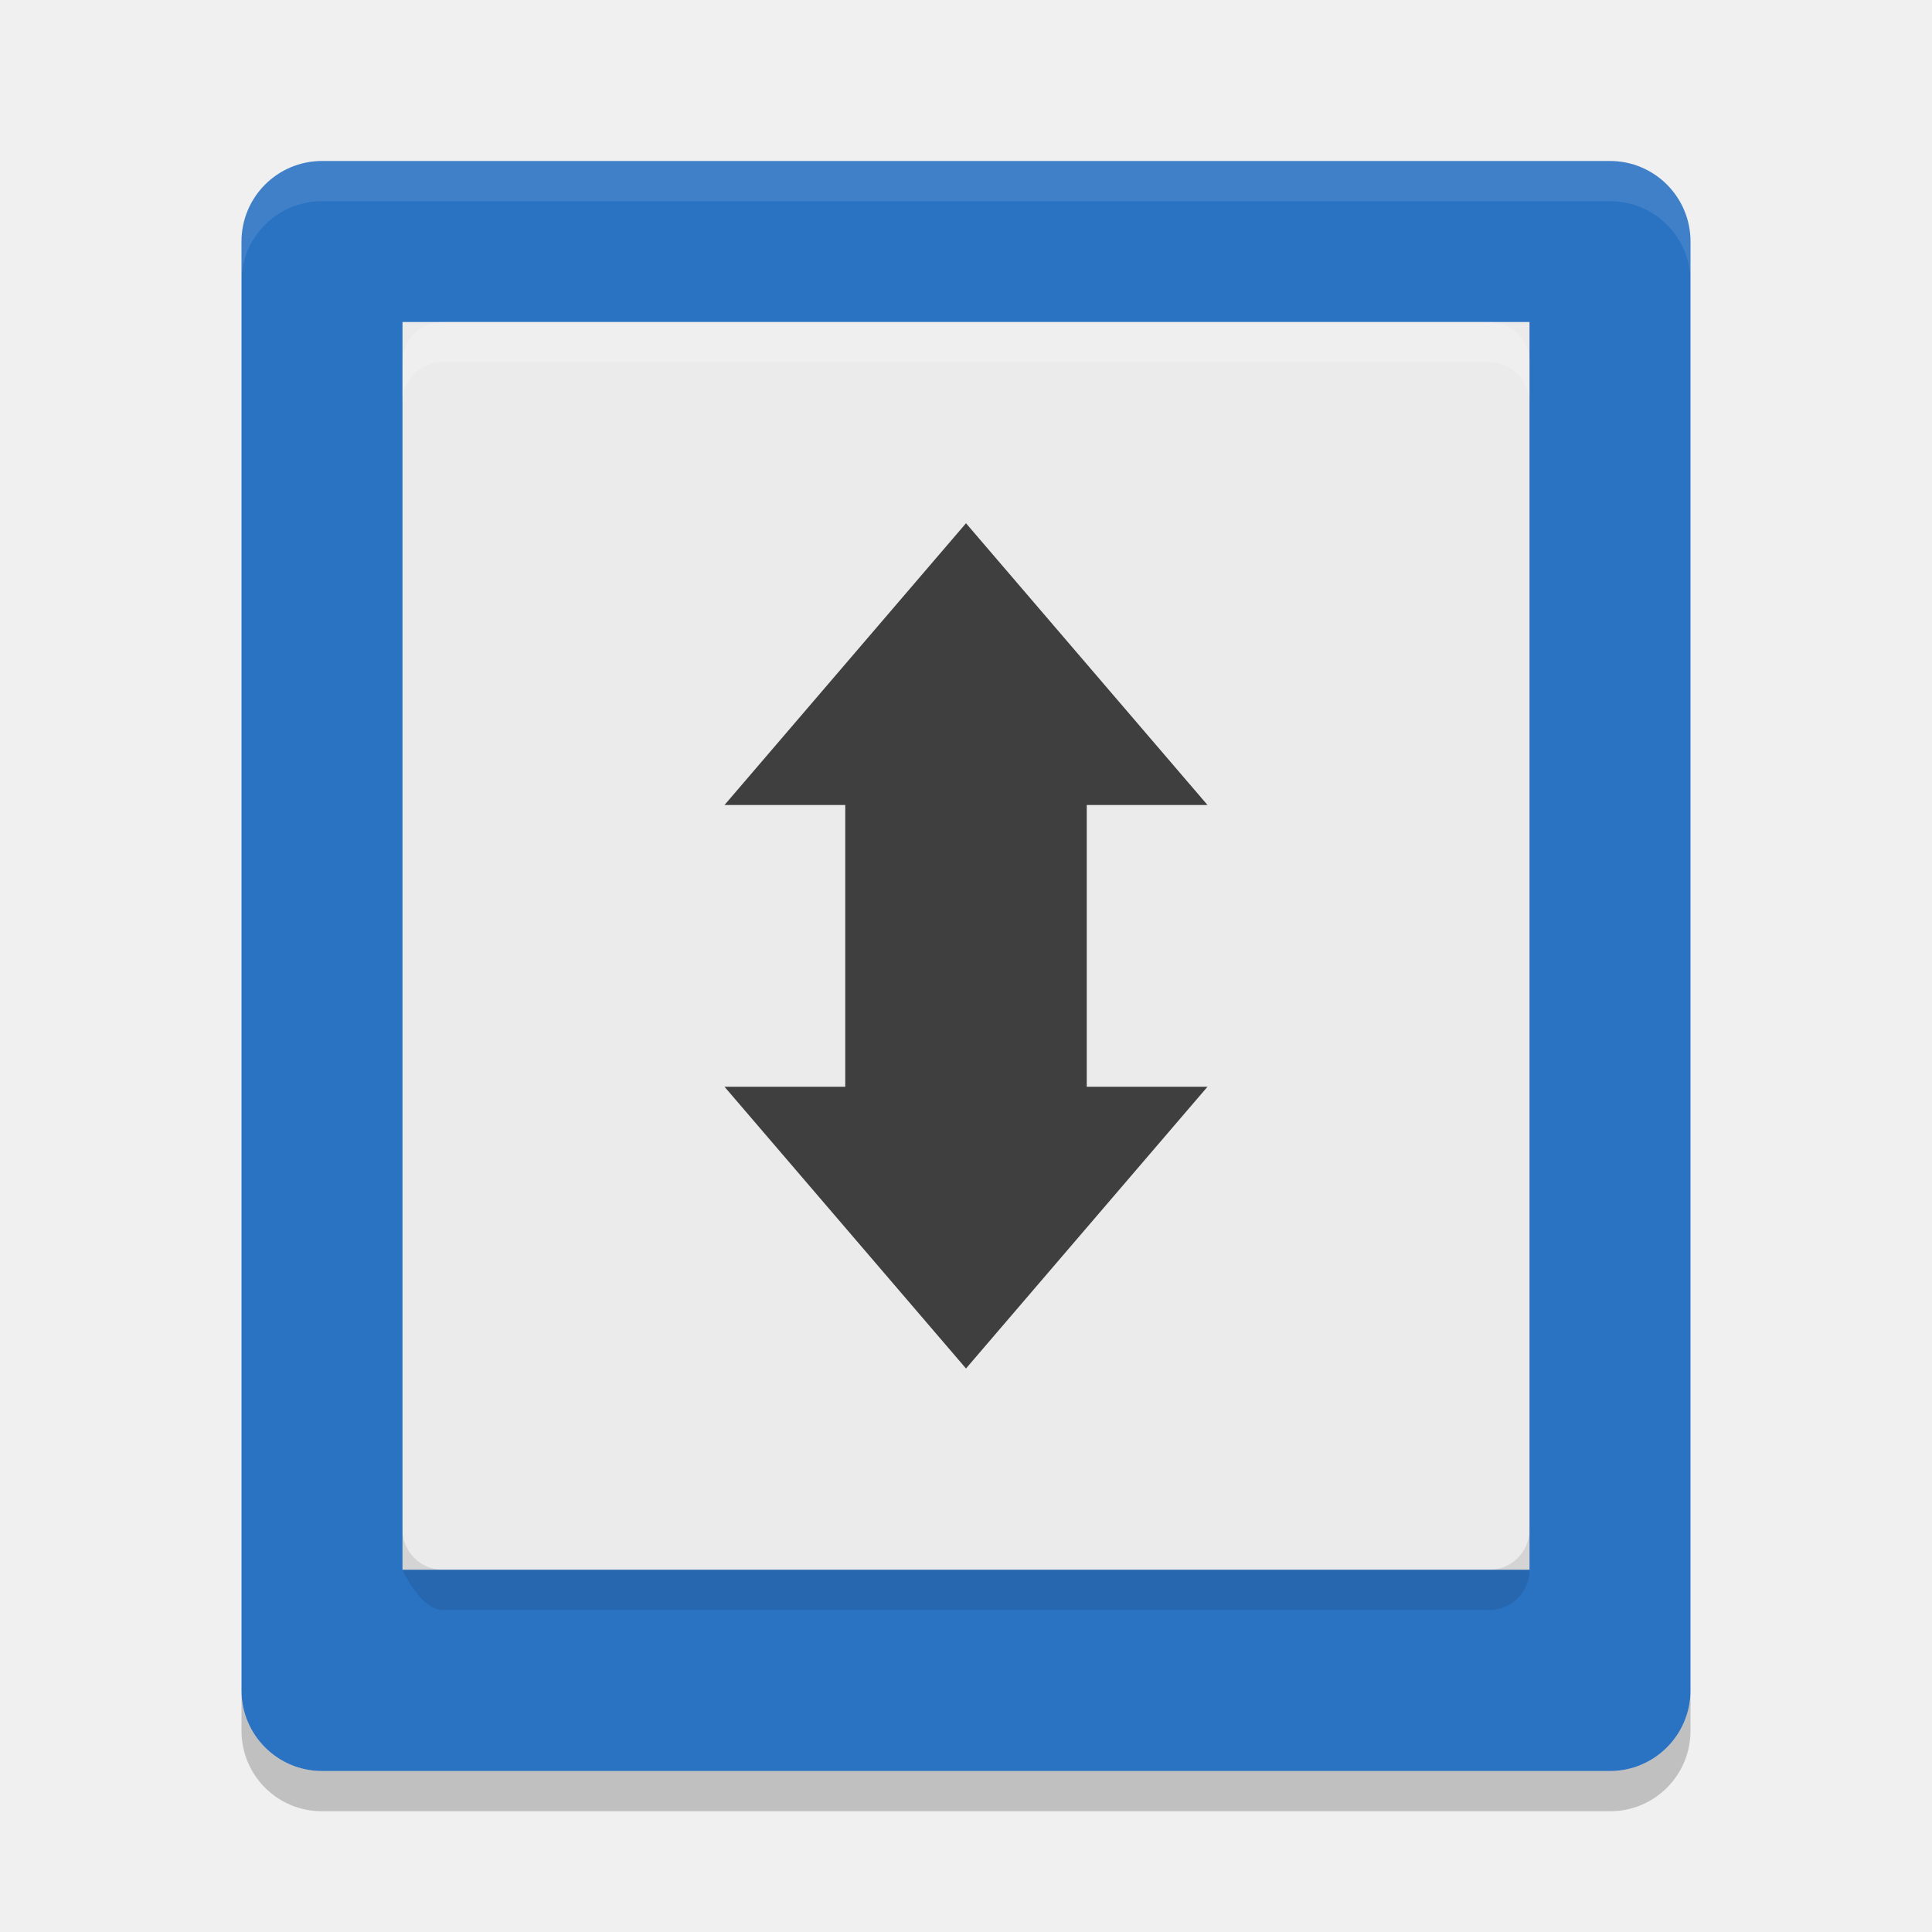
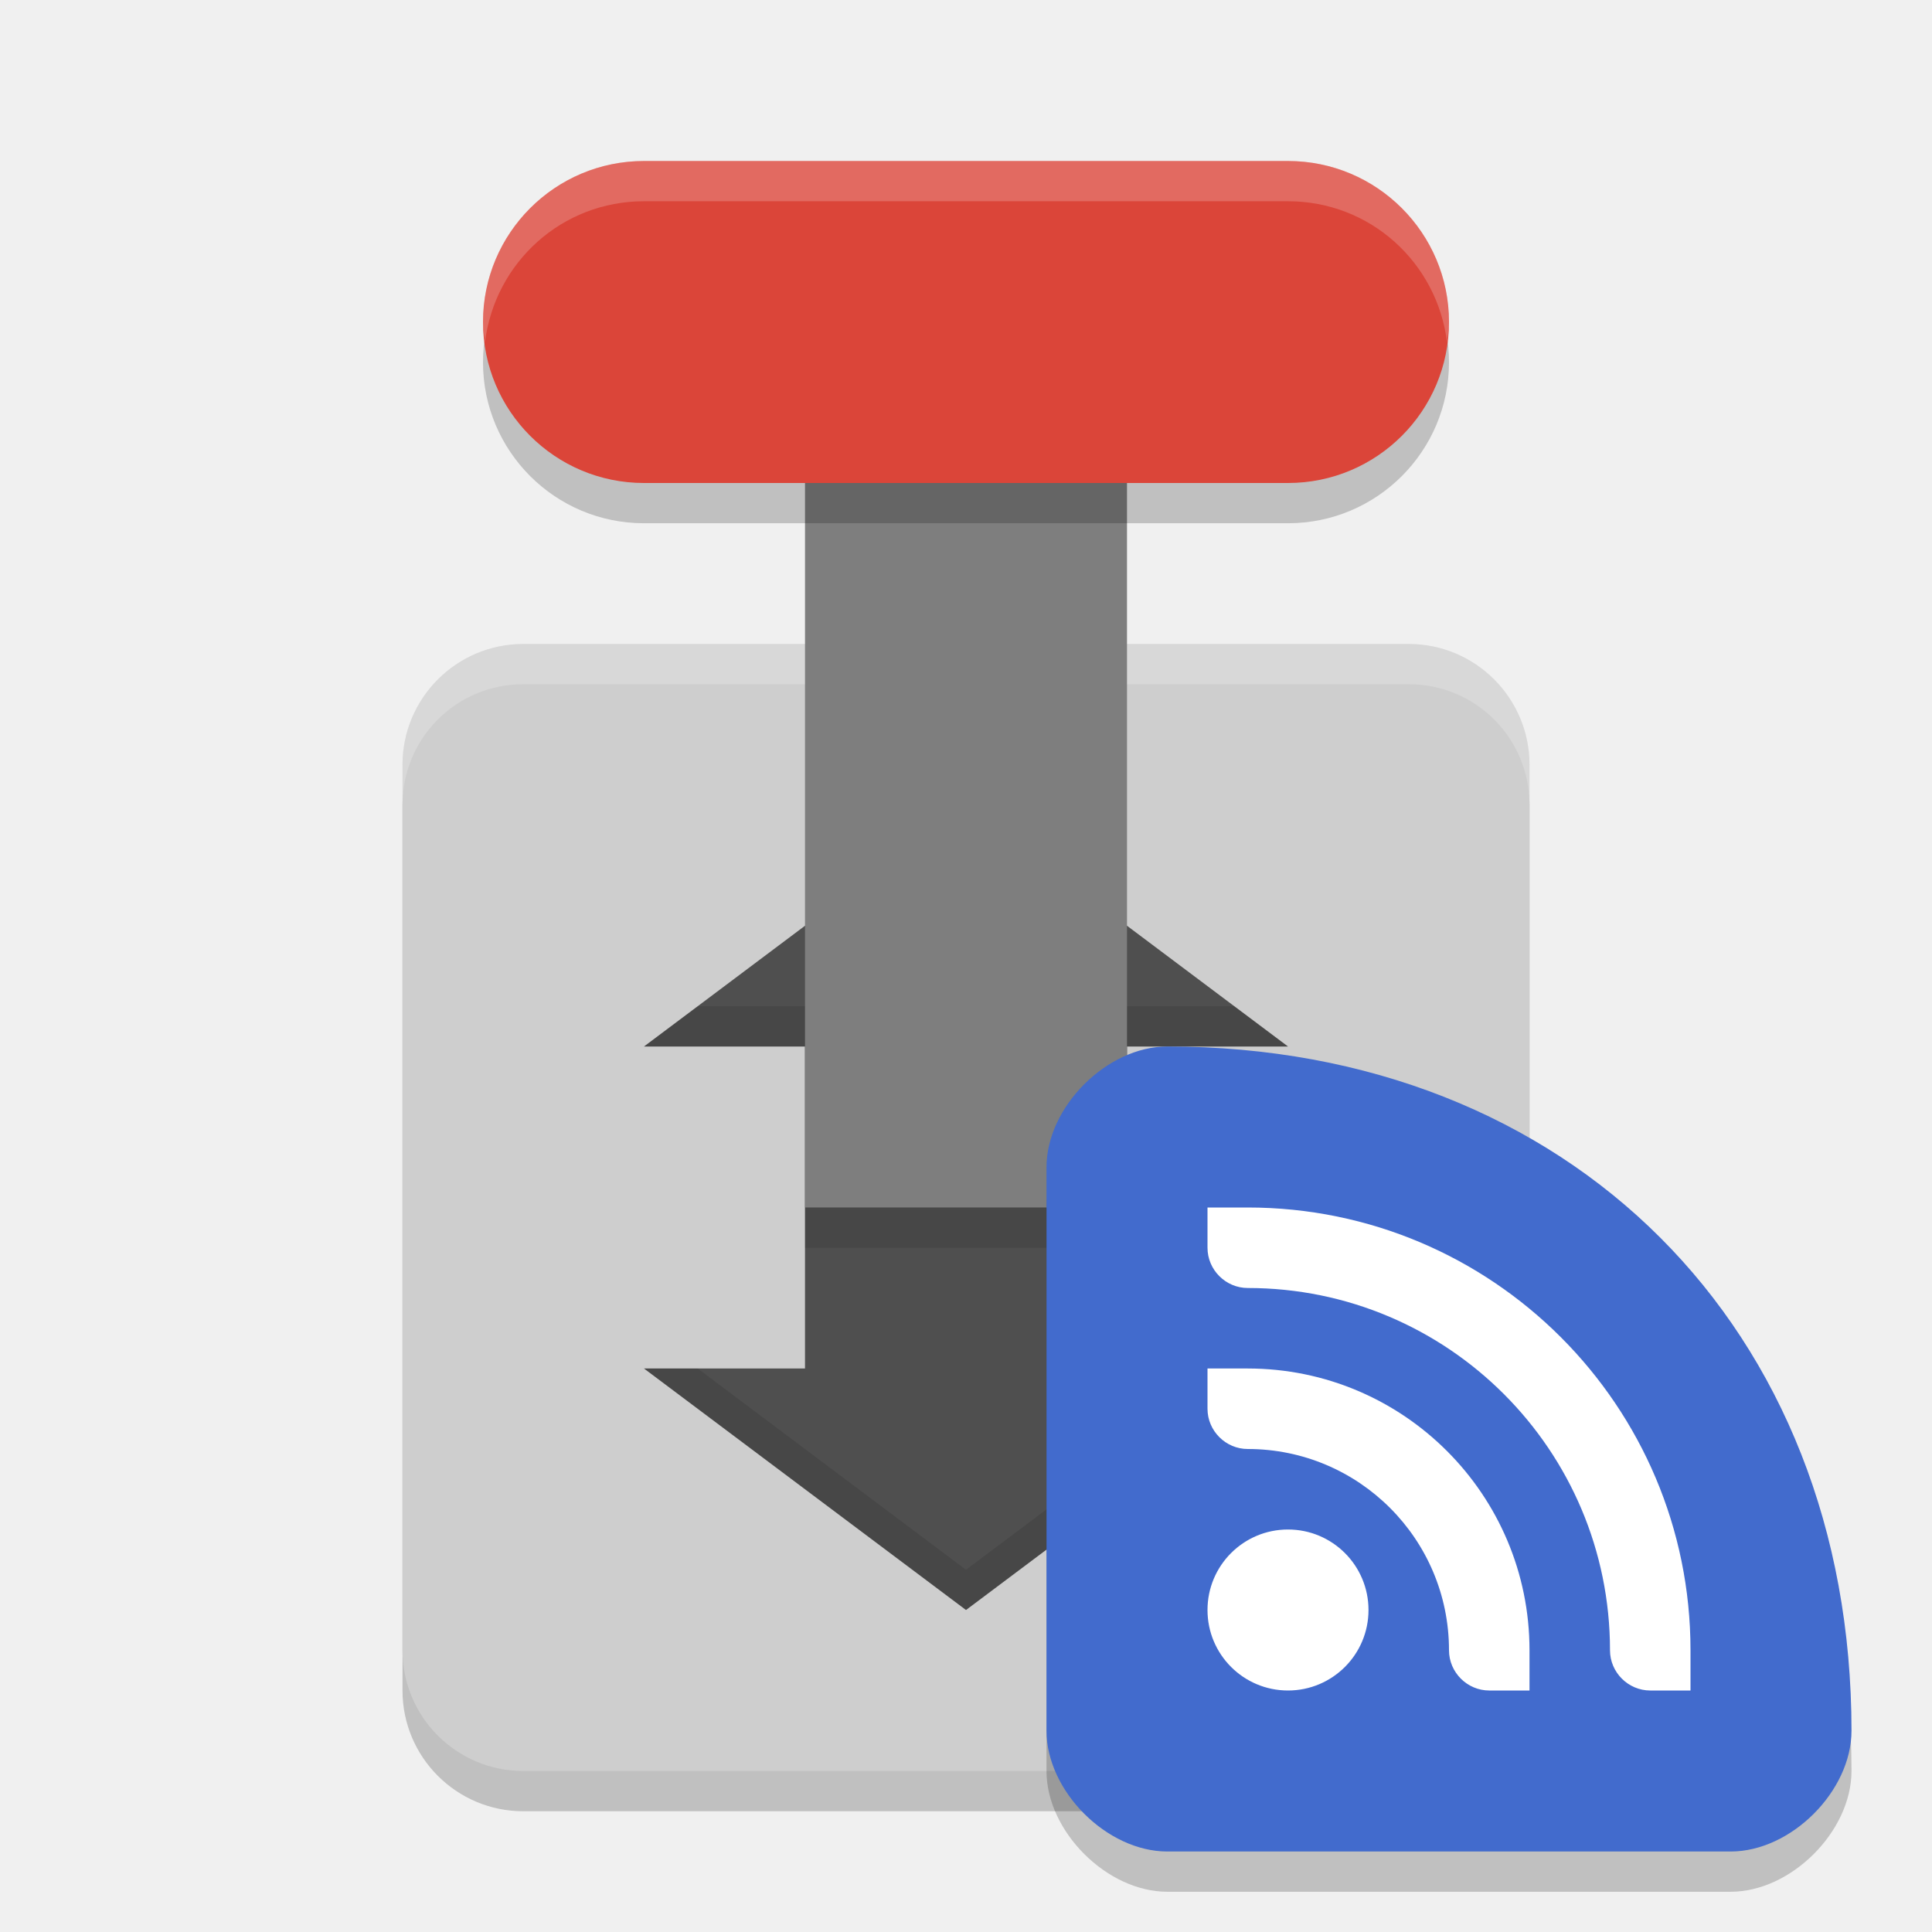
<svg xmlns="http://www.w3.org/2000/svg" width="48" height="48" version="1">
-   <rect fill="#2a72c2" width="40" height="36" x="-44" y="-42" rx="2" ry="2" transform="matrix(0,-1,-1,0,0,0)" />
-   <path fill="#fff" opacity=".1" d="m8 4c-1.108 0-2 0.892-2 2v1c0-1.108 0.892-2 2-2h32c1.108 0 2 0.892 2 2v-1c0-1.108-0.892-2-2-2z" />
-   <rect fill="#ebebeb" width="28" height="31" x="10" y="8" rx="0" ry="1" />
-   <path fill="#3f3f3f" fill-rule="evenodd" d="m24 34-6-7h3v-7h-3l6-7 6 7h-3v7h3z" />
-   <path opacity=".2" d="m6 42v1c0 1.108 0.892 2 2 2h32c1.108 0 2-0.892 2-2v-1c0 1.108-0.892 2-2 2h-32c-1.108 0-2-0.892-2-2z" />
-   <path opacity=".1" d="m10 38v1s0.446 1 1 1h26c0.554 0 1-0.446 1-1v-1c0 0.554-0.446 1-1 1h-26c-0.554 0-1-0.446-1-1z" />
-   <path fill="#fff" opacity=".2" d="m10 10v-1c0-0.554 0.446-1 1-1h26c0.554 0 1 0.446 1 1v1c0-0.554-0.446-1-1-1h-26c-0.554 0-1 0.446-1 1z" />
+   <rect style="opacity:0.2" width="28" height="28" x="-45" y="-38" rx="3" ry="3" transform="matrix(0,-1,-1,0,0,0)" />
+   <rect width="28" height="28" x="-44" y="-38" rx="3" ry="3" transform="matrix(0,-1,-1,0,0,0)" style="fill:#cecece" />
+   <path style="opacity:0.2;fill:#ffffff" d="M 13 16 C 11.338 16 10 17.338 10 19 L 10 20 C 10 18.338 11.338 17 13 17 L 35 17 C 36.662 17 38 18.338 38 20 L 38 19 C 38 17.338 36.662 16 35 16 L 13 16 z" />
+   <path style="fill:#4f4f4f" d="m 24,20 -8,6 h 4 v 8 h -4 l 8,6 8,-6 h -4 v -8 h 4 z" />
+   <rect width="8" height="24" x="20" y="-30" transform="scale(1,-1)" style="fill:#7e7e7e" />
+   <rect width="8" height="24" x="-13" y="-36" rx="4" ry="4" transform="matrix(0,-1,-1,0,0,0)" style="opacity:0.2" />
+   <rect style="fill:#db4539" width="8" height="24" x="-12" y="-36" rx="4" ry="4" transform="matrix(0,-1,-1,0,0,0)" />
+   <rect style="opacity:0.1" width="8" height="1" x="20" y="30" />
+   <path style="opacity:0.2;fill:#ffffff" d="M 16 4 C 13.784 4 12 5.784 12 8 C 12 8.171 12.028 8.335 12.049 8.5 C 12.296 6.524 13.955 5 16 5 L 32 5 C 34.045 5 35.704 6.524 35.951 8.5 C 35.972 8.335 36 8.171 36 8 C 36 5.784 34.216 4 32 4 L 16 4 z" />
+   <path style="opacity:0.1" d="M 17.334 25 L 16 26 L 20 26 L 20 25 L 17.334 25 z M 28 25 L 28 26 L 32 26 L 30.666 25 L 28 25 z M 16 34 L 24 40 L 32 34 L 30.666 34 L 24 39 L 17.334 34 L 16 34 z" />
+   <path d="M 46,44 C 46,34 39,27 29,27 c -1.5,0 -3,1.5 -3,3 v 14 c 0,1.5 1.5,3 3,3 h 14 c 1.5,0 3,-1.5 3,-3 z" style="opacity:0.2" />
+   <path style="fill:#426bcd" d="M 46,43 C 46,33 39,26 29,26 c -1.5,0 -3,1.5 -3,3 v 14 c 0,1.5 1.5,3 3,3 h 14 c 1.5,0 3,-1.5 3,-3 z" />
+   <path d="m 30,30 v 1 c 0,0.55 0.453,1 1,1 4.971,0 9,4.029 9,9 0,0.55 0.453,1 1,1 h 1 V 41 C 42,34.925 37.075,30 31,30 Z m 0,4 v 1 c 0,0.55 0.453,1 1,1 2.761,0 5,2.239 5,5 0,0.55 0.453,1 1,1 h 1 v -1 c 0,-3.866 -3.134,-7 -7,-7 z m 2,4 c -1.105,0 -2,0.895 -2,2 0,1.105 0.895,2 2,2 1.105,0 2,-0.895 2,-2 0,-1.105 -0.895,-2 -2,-2 z" style="fill:#ffffff" />
</svg>
